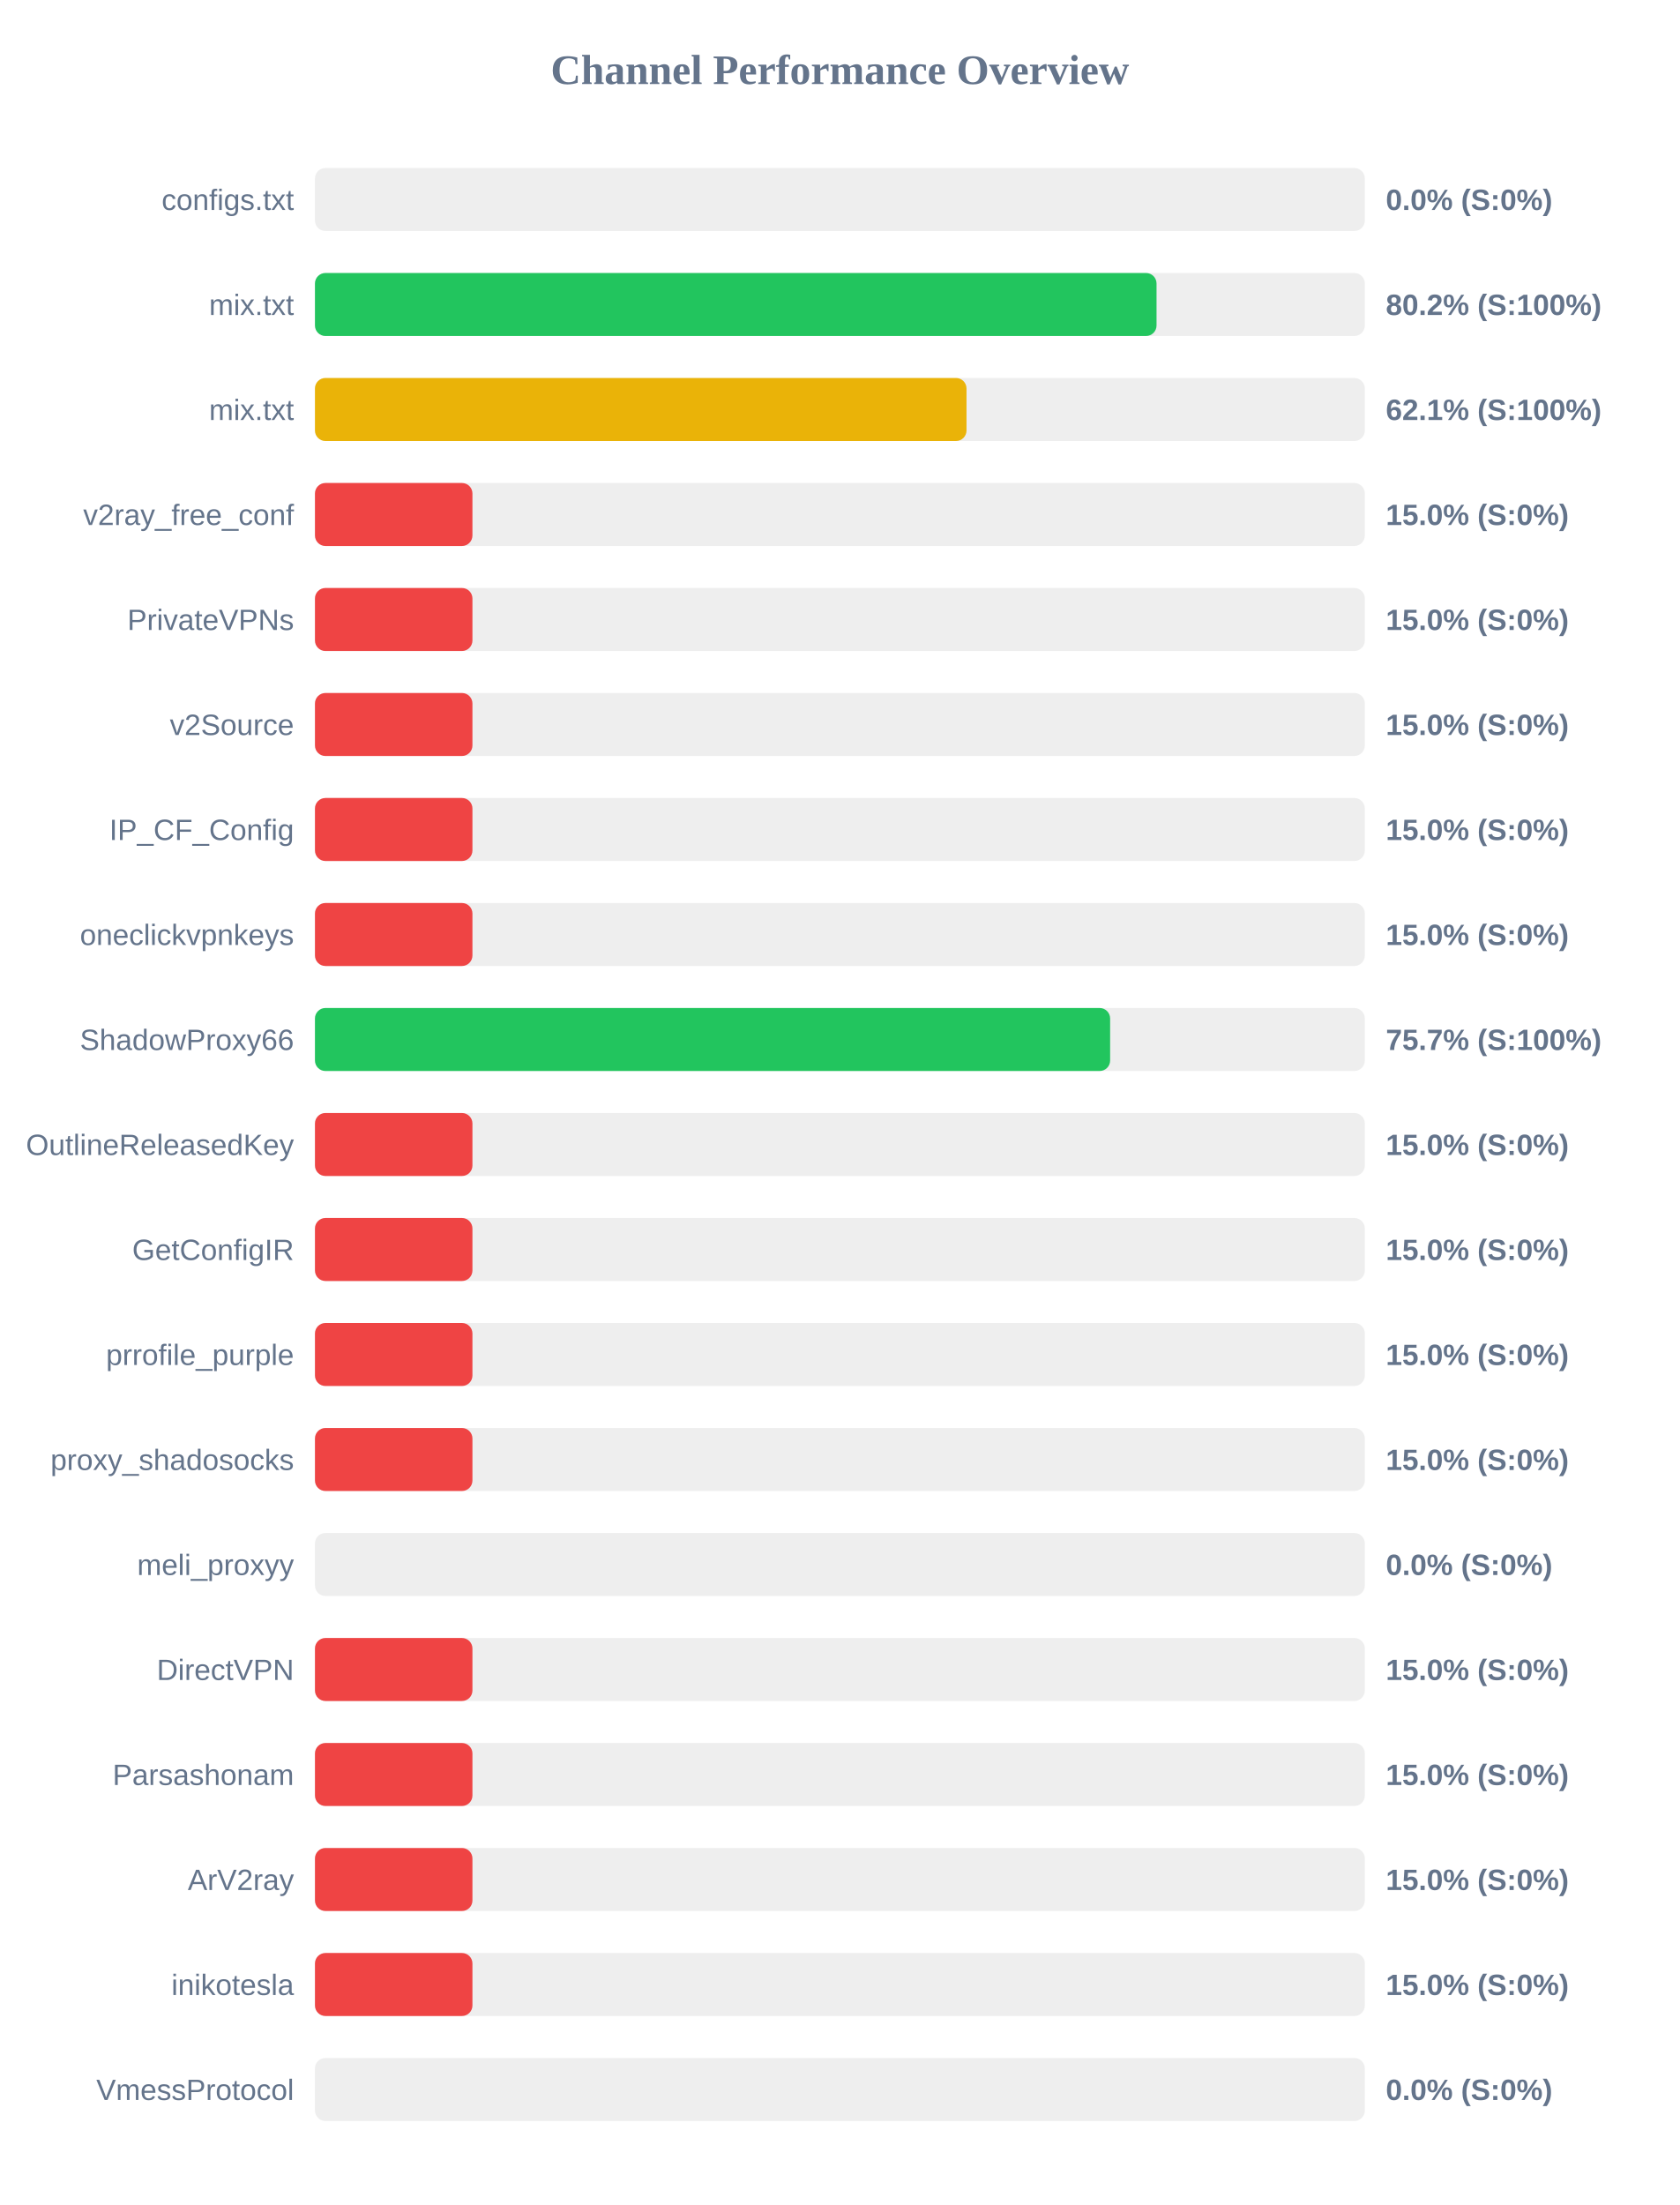
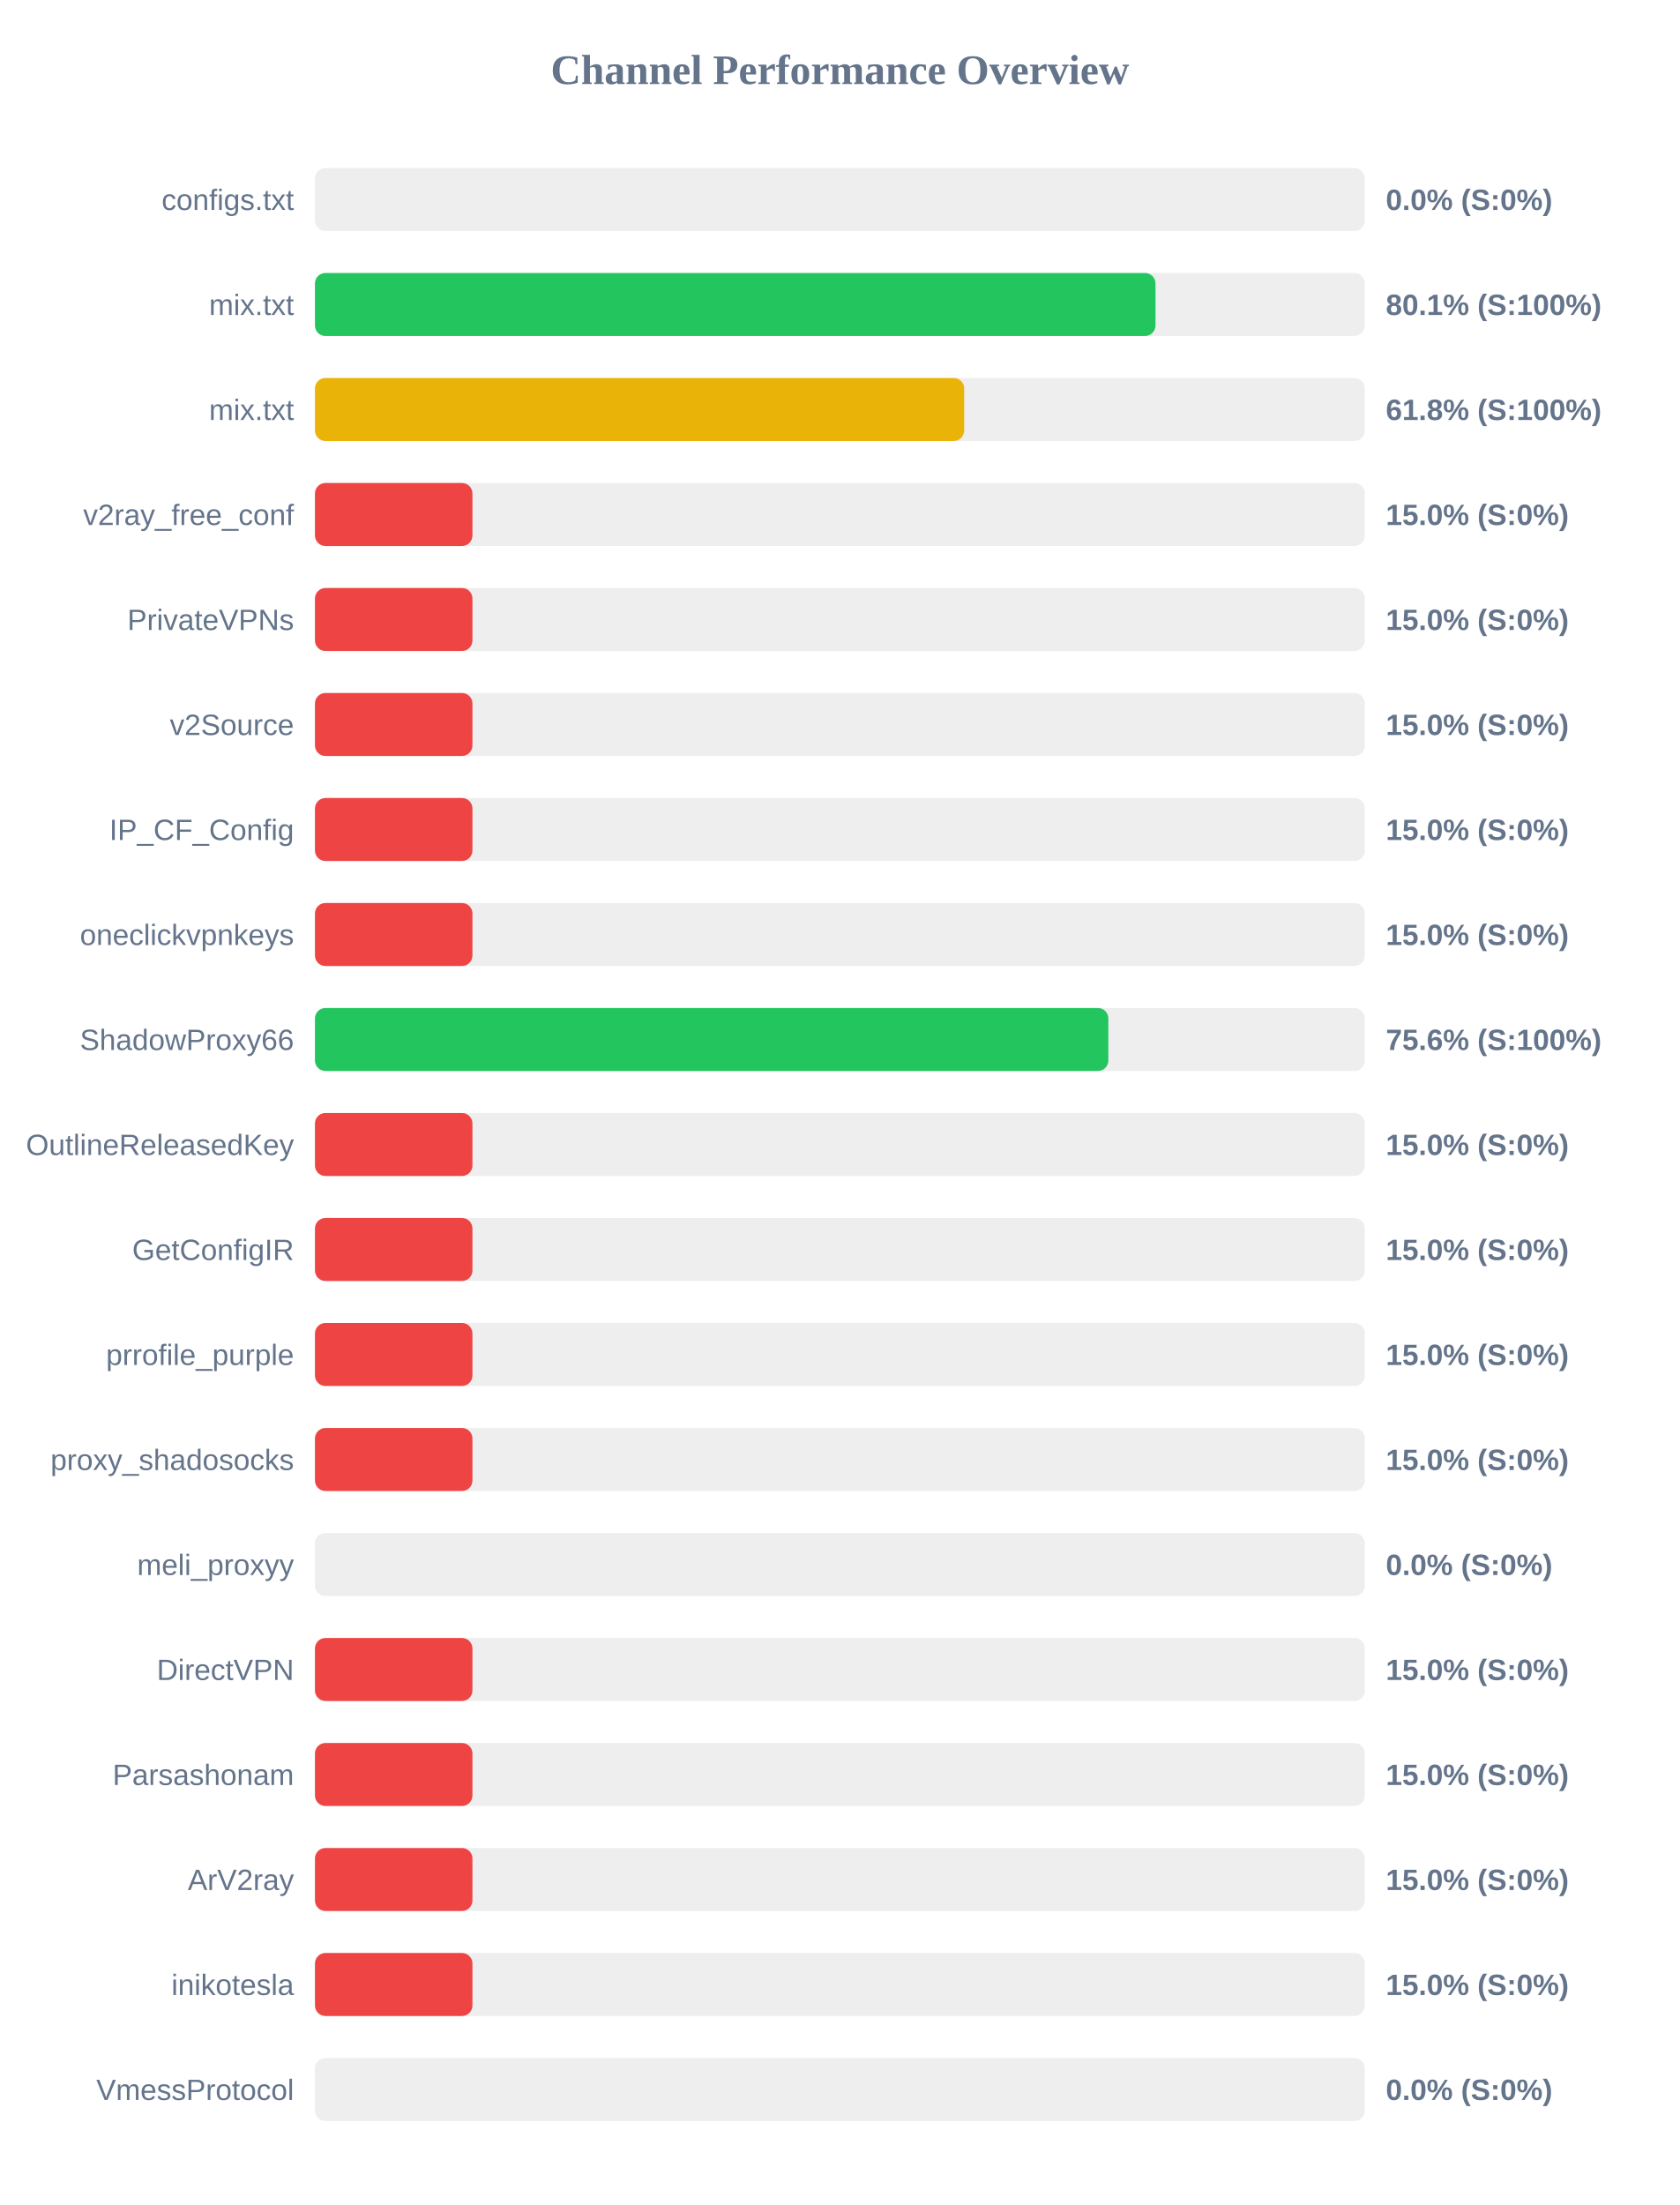
<svg xmlns="http://www.w3.org/2000/svg" width="800" height="1050" version="1.1">
  <style>
        .row { font: 14px Arial; fill: #64748b; }
        .score { font: bold 14px Arial; fill: #64748b; }
    </style>
  <text x="400" y="40" text-anchor="middle" font-size="20px" font-weight="bold" fill="#64748b">Channel Performance Overview</text>
  <rect x="150" y="80" width="500" height="30" fill="#eee" rx="5" />
  <rect x="150" y="80" width="0.0" height="30" fill="#ef4444" rx="5" />
  <text x="140" y="100" text-anchor="end" class="row">configs.txt</text>
  <text x="660" y="100" text-anchor="start" class="score">0.0% (S:0%)</text>
  <rect x="150" y="130" width="500" height="30" fill="#eee" rx="5" />
-   <rect x="150" y="130" width="400.8" height="30" fill="#22c55e" rx="5" />
+   <rect x="150" y="130" width="400.3" height="30" fill="#22c55e" rx="5" />
  <text x="140" y="150" text-anchor="end" class="row">mix.txt</text>
-   <text x="660" y="150" text-anchor="start" class="score">80.2% (S:100%)</text>
+   <text x="660" y="150" text-anchor="start" class="score">80.1% (S:100%)</text>
  <rect x="150" y="180" width="500" height="30" fill="#eee" rx="5" />
-   <rect x="150" y="180" width="310.3" height="30" fill="#eab308" rx="5" />
+   <rect x="150" y="180" width="309.2" height="30" fill="#eab308" rx="5" />
  <text x="140" y="200" text-anchor="end" class="row">mix.txt</text>
-   <text x="660" y="200" text-anchor="start" class="score">62.1% (S:100%)</text>
+   <text x="660" y="200" text-anchor="start" class="score">61.8% (S:100%)</text>
  <rect x="150" y="230" width="500" height="30" fill="#eee" rx="5" />
  <rect x="150" y="230" width="75.0" height="30" fill="#ef4444" rx="5" />
  <text x="140" y="250" text-anchor="end" class="row">v2ray_free_conf</text>
  <text x="660" y="250" text-anchor="start" class="score">15.0% (S:0%)</text>
  <rect x="150" y="280" width="500" height="30" fill="#eee" rx="5" />
  <rect x="150" y="280" width="75.0" height="30" fill="#ef4444" rx="5" />
  <text x="140" y="300" text-anchor="end" class="row">PrivateVPNs</text>
  <text x="660" y="300" text-anchor="start" class="score">15.0% (S:0%)</text>
  <rect x="150" y="330" width="500" height="30" fill="#eee" rx="5" />
  <rect x="150" y="330" width="75.0" height="30" fill="#ef4444" rx="5" />
  <text x="140" y="350" text-anchor="end" class="row">v2Source</text>
  <text x="660" y="350" text-anchor="start" class="score">15.0% (S:0%)</text>
  <rect x="150" y="380" width="500" height="30" fill="#eee" rx="5" />
  <rect x="150" y="380" width="75.0" height="30" fill="#ef4444" rx="5" />
  <text x="140" y="400" text-anchor="end" class="row">IP_CF_Config</text>
  <text x="660" y="400" text-anchor="start" class="score">15.0% (S:0%)</text>
  <rect x="150" y="430" width="500" height="30" fill="#eee" rx="5" />
  <rect x="150" y="430" width="75.0" height="30" fill="#ef4444" rx="5" />
  <text x="140" y="450" text-anchor="end" class="row">oneclickvpnkeys</text>
  <text x="660" y="450" text-anchor="start" class="score">15.0% (S:0%)</text>
  <rect x="150" y="480" width="500" height="30" fill="#eee" rx="5" />
-   <rect x="150" y="480" width="378.7" height="30" fill="#22c55e" rx="5" />
+   <rect x="150" y="480" width="377.85" height="30" fill="#22c55e" rx="5" />
  <text x="140" y="500" text-anchor="end" class="row">ShadowProxy66</text>
-   <text x="660" y="500" text-anchor="start" class="score">75.7% (S:100%)</text>
+   <text x="660" y="500" text-anchor="start" class="score">75.6% (S:100%)</text>
  <rect x="150" y="530" width="500" height="30" fill="#eee" rx="5" />
  <rect x="150" y="530" width="75.0" height="30" fill="#ef4444" rx="5" />
  <text x="140" y="550" text-anchor="end" class="row">OutlineReleasedKey</text>
  <text x="660" y="550" text-anchor="start" class="score">15.0% (S:0%)</text>
  <rect x="150" y="580" width="500" height="30" fill="#eee" rx="5" />
  <rect x="150" y="580" width="75.0" height="30" fill="#ef4444" rx="5" />
  <text x="140" y="600" text-anchor="end" class="row">GetConfigIR</text>
  <text x="660" y="600" text-anchor="start" class="score">15.0% (S:0%)</text>
  <rect x="150" y="630" width="500" height="30" fill="#eee" rx="5" />
  <rect x="150" y="630" width="75.0" height="30" fill="#ef4444" rx="5" />
  <text x="140" y="650" text-anchor="end" class="row">prrofile_purple</text>
  <text x="660" y="650" text-anchor="start" class="score">15.0% (S:0%)</text>
  <rect x="150" y="680" width="500" height="30" fill="#eee" rx="5" />
  <rect x="150" y="680" width="75.0" height="30" fill="#ef4444" rx="5" />
  <text x="140" y="700" text-anchor="end" class="row">proxy_shadosocks</text>
  <text x="660" y="700" text-anchor="start" class="score">15.0% (S:0%)</text>
  <rect x="150" y="730" width="500" height="30" fill="#eee" rx="5" />
  <rect x="150" y="730" width="0.0" height="30" fill="#ef4444" rx="5" />
  <text x="140" y="750" text-anchor="end" class="row">meli_proxyy</text>
  <text x="660" y="750" text-anchor="start" class="score">0.0% (S:0%)</text>
  <rect x="150" y="780" width="500" height="30" fill="#eee" rx="5" />
  <rect x="150" y="780" width="75.0" height="30" fill="#ef4444" rx="5" />
  <text x="140" y="800" text-anchor="end" class="row">DirectVPN</text>
  <text x="660" y="800" text-anchor="start" class="score">15.0% (S:0%)</text>
  <rect x="150" y="830" width="500" height="30" fill="#eee" rx="5" />
  <rect x="150" y="830" width="75.0" height="30" fill="#ef4444" rx="5" />
  <text x="140" y="850" text-anchor="end" class="row">Parsashonam</text>
  <text x="660" y="850" text-anchor="start" class="score">15.0% (S:0%)</text>
  <rect x="150" y="880" width="500" height="30" fill="#eee" rx="5" />
  <rect x="150" y="880" width="75.0" height="30" fill="#ef4444" rx="5" />
  <text x="140" y="900" text-anchor="end" class="row">ArV2ray</text>
  <text x="660" y="900" text-anchor="start" class="score">15.0% (S:0%)</text>
  <rect x="150" y="930" width="500" height="30" fill="#eee" rx="5" />
  <rect x="150" y="930" width="75.0" height="30" fill="#ef4444" rx="5" />
  <text x="140" y="950" text-anchor="end" class="row">inikotesla</text>
  <text x="660" y="950" text-anchor="start" class="score">15.0% (S:0%)</text>
  <rect x="150" y="980" width="500" height="30" fill="#eee" rx="5" />
  <rect x="150" y="980" width="0.0" height="30" fill="#ef4444" rx="5" />
  <text x="140" y="1000" text-anchor="end" class="row">VmessProtocol</text>
  <text x="660" y="1000" text-anchor="start" class="score">0.0% (S:0%)</text>
</svg>
